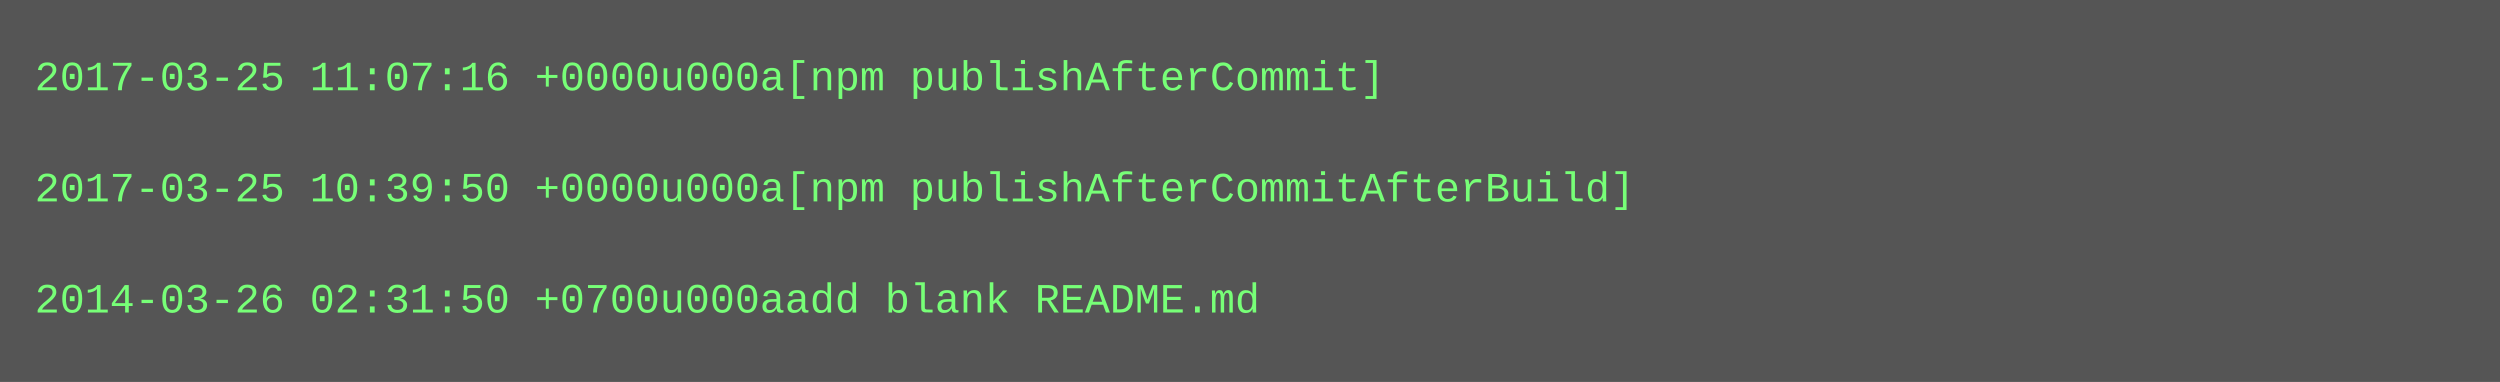
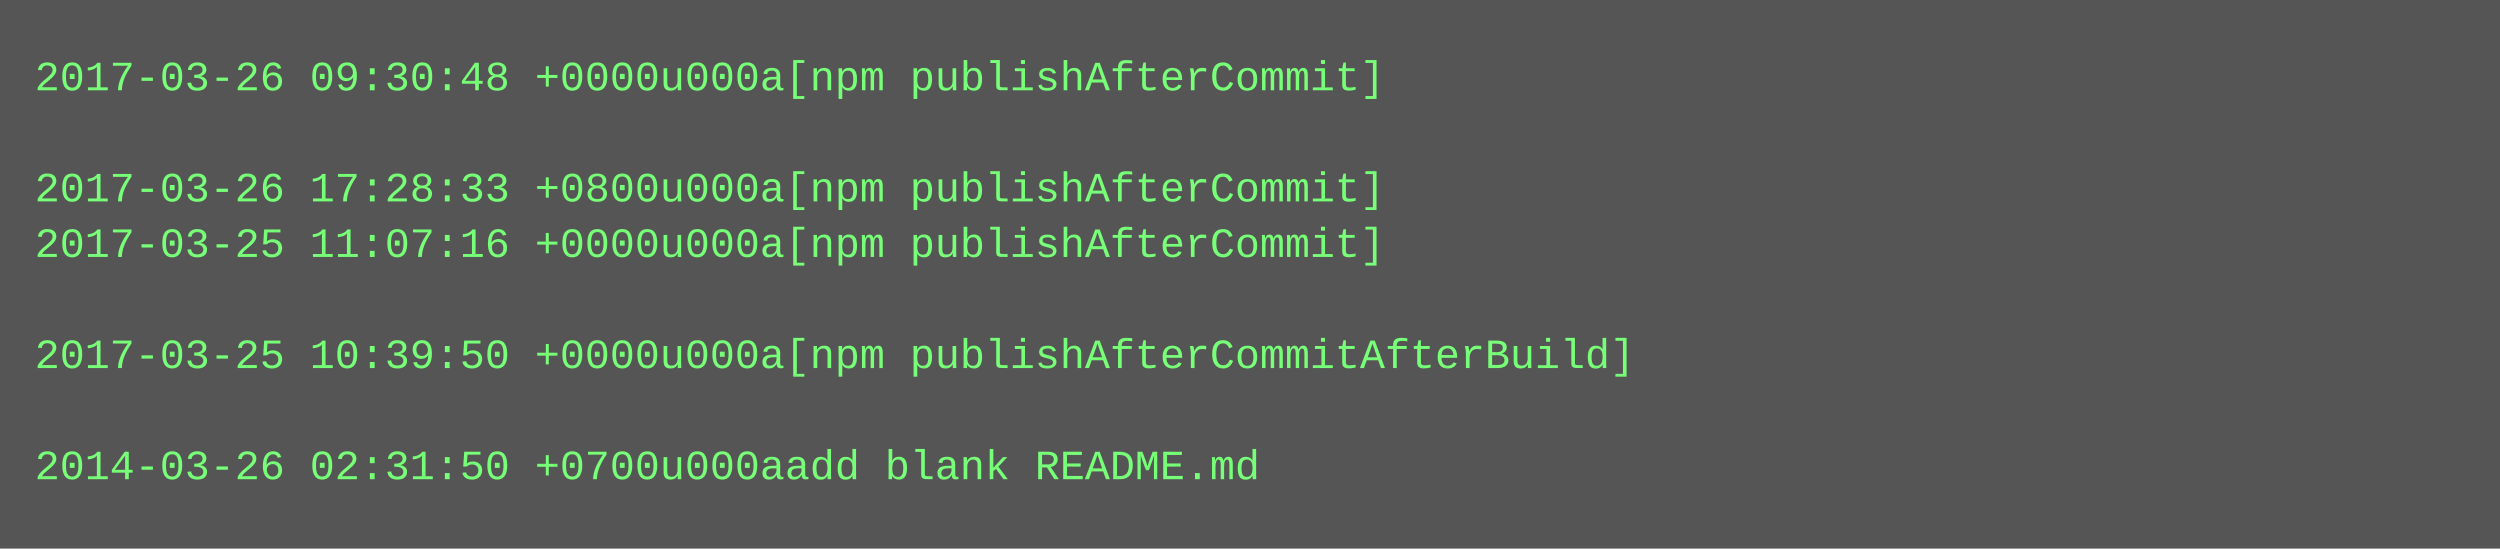
- <svg xmlns="http://www.w3.org/2000/svg" height="110" width="720">
-   <rect height="110" fill="#555" width="720" />
+ <svg xmlns="http://www.w3.org/2000/svg" height="158" width="720">
+   <rect height="158" fill="#555" width="720" />
  <text fill="#7f7" font-family="Courier New" font-size="12" xml:space="preserve">
-     <tspan x="10" y="26">2017-03-25 11:07:16 +0000u000a[npm publishAfterCommit]</tspan>
+     <tspan x="10" y="26">2017-03-26 09:30:48 +0000u000a[npm publishAfterCommit]</tspan>
    <tspan x="10" y="42" />
-     <tspan x="10" y="58">2017-03-25 10:39:50 +0000u000a[npm publishAfterCommitAfterBuild]</tspan>
-     <tspan x="10" y="74" />
-     <tspan x="10" y="90">2014-03-26 02:31:50 +0700u000aadd blank README.md</tspan>
+     <tspan x="10" y="58">2017-03-26 17:28:33 +0800u000a[npm publishAfterCommit]</tspan>
+     <tspan x="10" y="74">2017-03-25 11:07:16 +0000u000a[npm publishAfterCommit]</tspan>
+     <tspan x="10" y="90" />
+     <tspan x="10" y="106">2017-03-25 10:39:50 +0000u000a[npm publishAfterCommitAfterBuild]</tspan>
+     <tspan x="10" y="122" />
+     <tspan x="10" y="138">2014-03-26 02:31:50 +0700u000aadd blank README.md</tspan>
  </text>
</svg>
